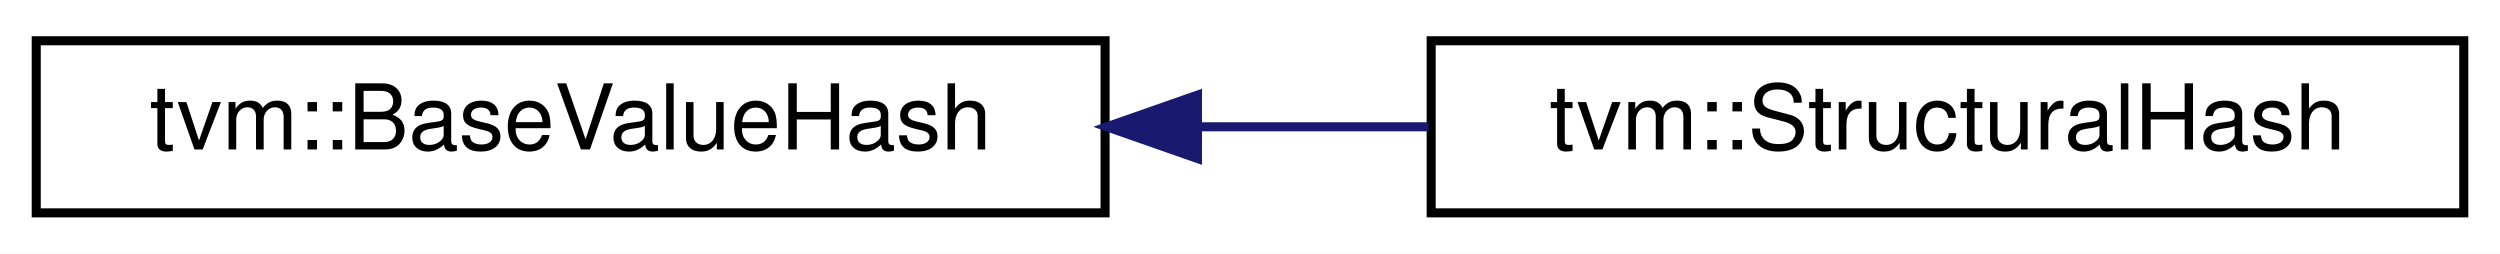
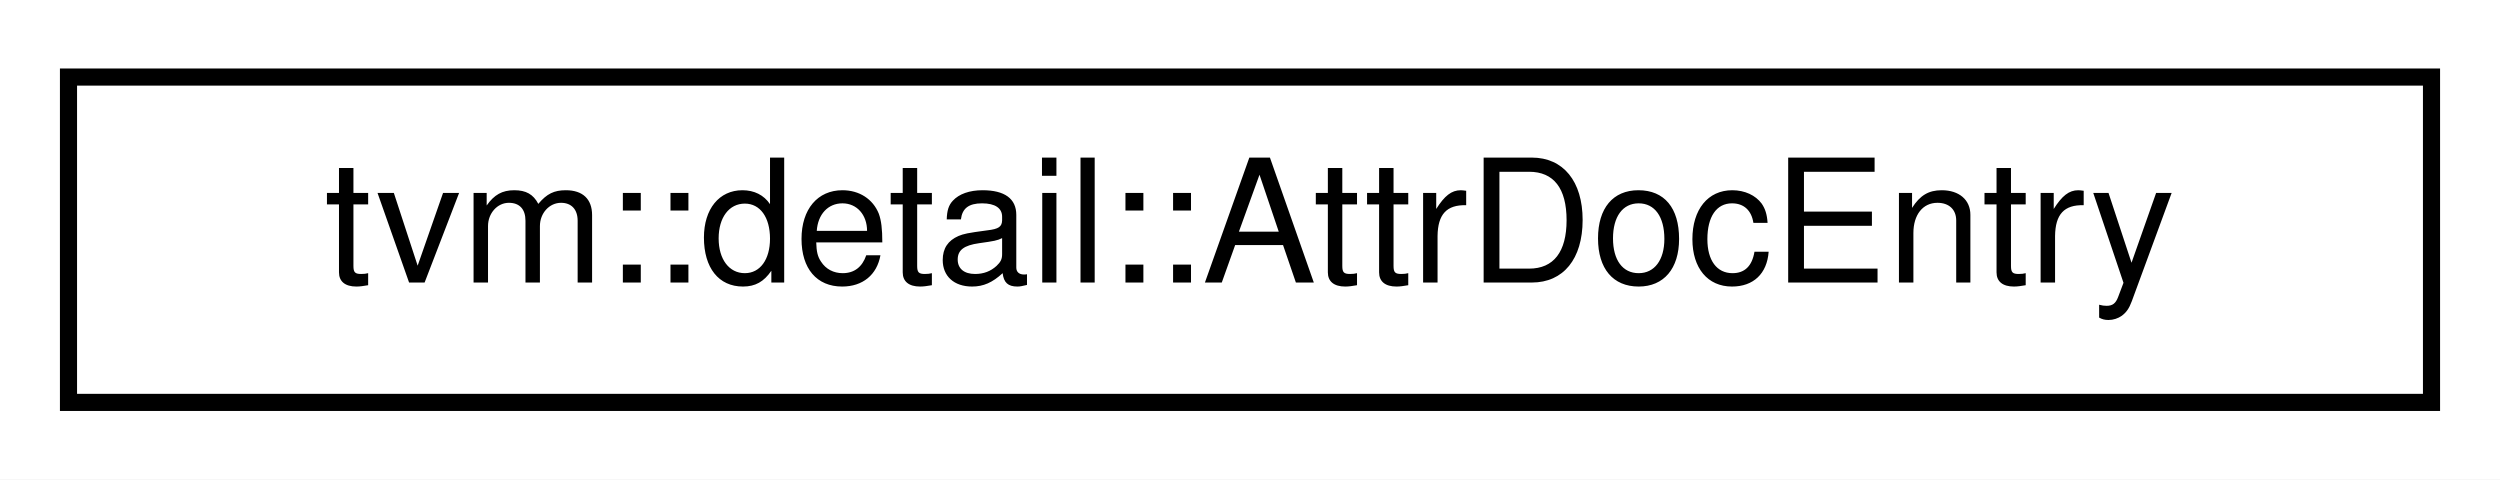
- <svg xmlns="http://www.w3.org/2000/svg" xmlns:xlink="http://www.w3.org/1999/xlink" width="276pt" height="28pt" viewBox="0.00 0.00 276.00 28.00">
+ <svg xmlns="http://www.w3.org/2000/svg" xmlns:xlink="http://www.w3.org/1999/xlink" width="146pt" height="28pt" viewBox="0.00 0.00 146.00 28.00">
  <g id="graph0" class="graph" transform="scale(1 1) rotate(0) translate(4 24)">
-     <polygon fill="#ffffff" stroke="transparent" points="-4,4 -4,-24 272,-24 272,4 -4,4" />
+     <polygon fill="#ffffff" stroke="transparent" points="-4,4 -4,-24 142,-24 142,4 -4,4" />
    <g id="node1" class="node">
      <g id="a_node1">
-         <a xlink:href="classtvm_1_1BaseValueHash.html" target="_top" xlink:title="Hash definition of base value classes. ">
-           <polygon fill="#ffffff" stroke="#000000" points="0,-.5 0,-19.5 118,-19.5 118,-.5 0,-.5" />
-           <text text-anchor="middle" x="59" y="-7.5" font-family="Helvetica,sans-Serif" font-size="10.00" fill="#000000">tvm::BaseValueHash</text>
+         <a xlink:href="classtvm_1_1detail_1_1AttrDocEntry.html" target="_top" xlink:title="tvm::detail::AttrDocEntry">
+           <polygon fill="#ffffff" stroke="#000000" points="0,-.5 0,-19.5 138,-19.5 138,-.5 0,-.5" />
+           <text text-anchor="middle" x="69" y="-7.5" font-family="Helvetica,sans-Serif" font-size="10.00" fill="#000000">tvm::detail::AttrDocEntry</text>
        </a>
      </g>
    </g>
-     <g id="node2" class="node">
-       <g id="a_node2">
-         <a xlink:href="classtvm_1_1StructuralHash.html" target="_top" xlink:title="Content-aware structural hasing. ">
-           <polygon fill="#ffffff" stroke="#000000" points="154,-.5 154,-19.5 268,-19.5 268,-.5 154,-.5" />
-           <text text-anchor="middle" x="211" y="-7.5" font-family="Helvetica,sans-Serif" font-size="10.00" fill="#000000">tvm::StructuralHash</text>
-         </a>
-       </g>
-     </g>
-     <g id="edge1" class="edge">
-       <path fill="none" stroke="#191970" d="M128.434,-10C136.889,-10 145.454,-10 153.704,-10" />
-       <polygon fill="#191970" stroke="#191970" points="128.202,-6.5 118.202,-10 128.202,-13.5 128.202,-6.5" />
-     </g>
  </g>
</svg>
